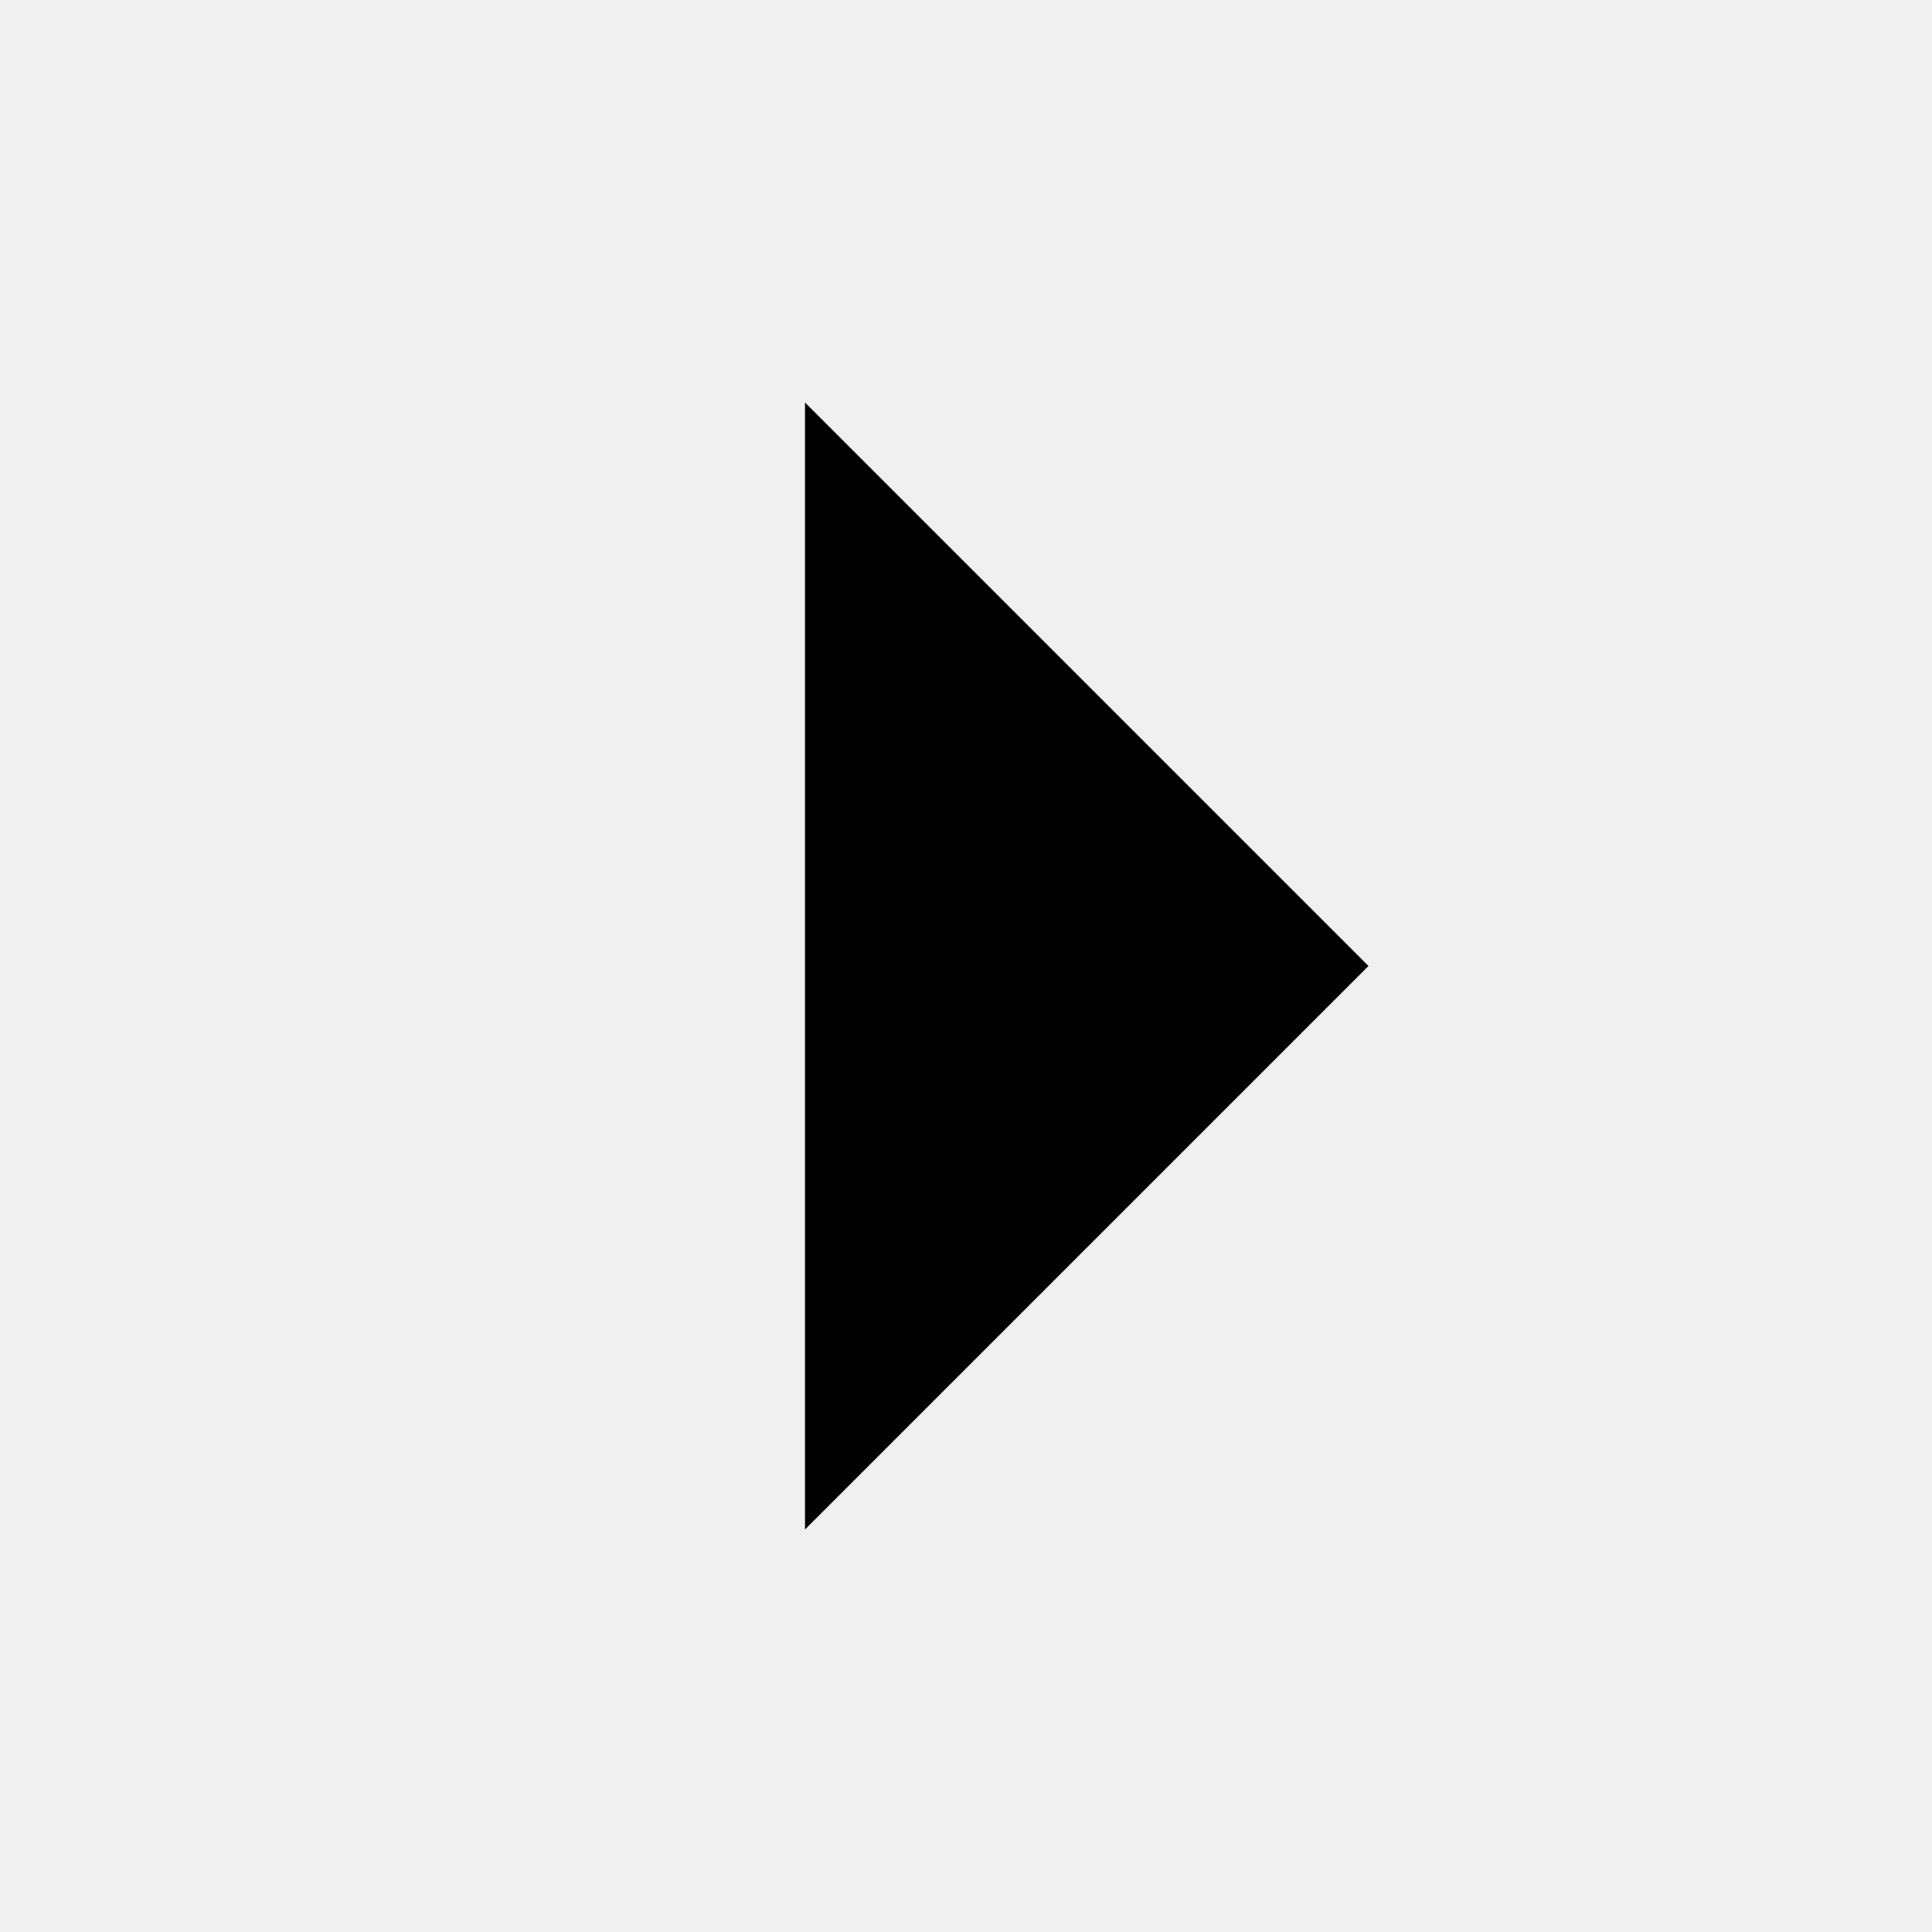
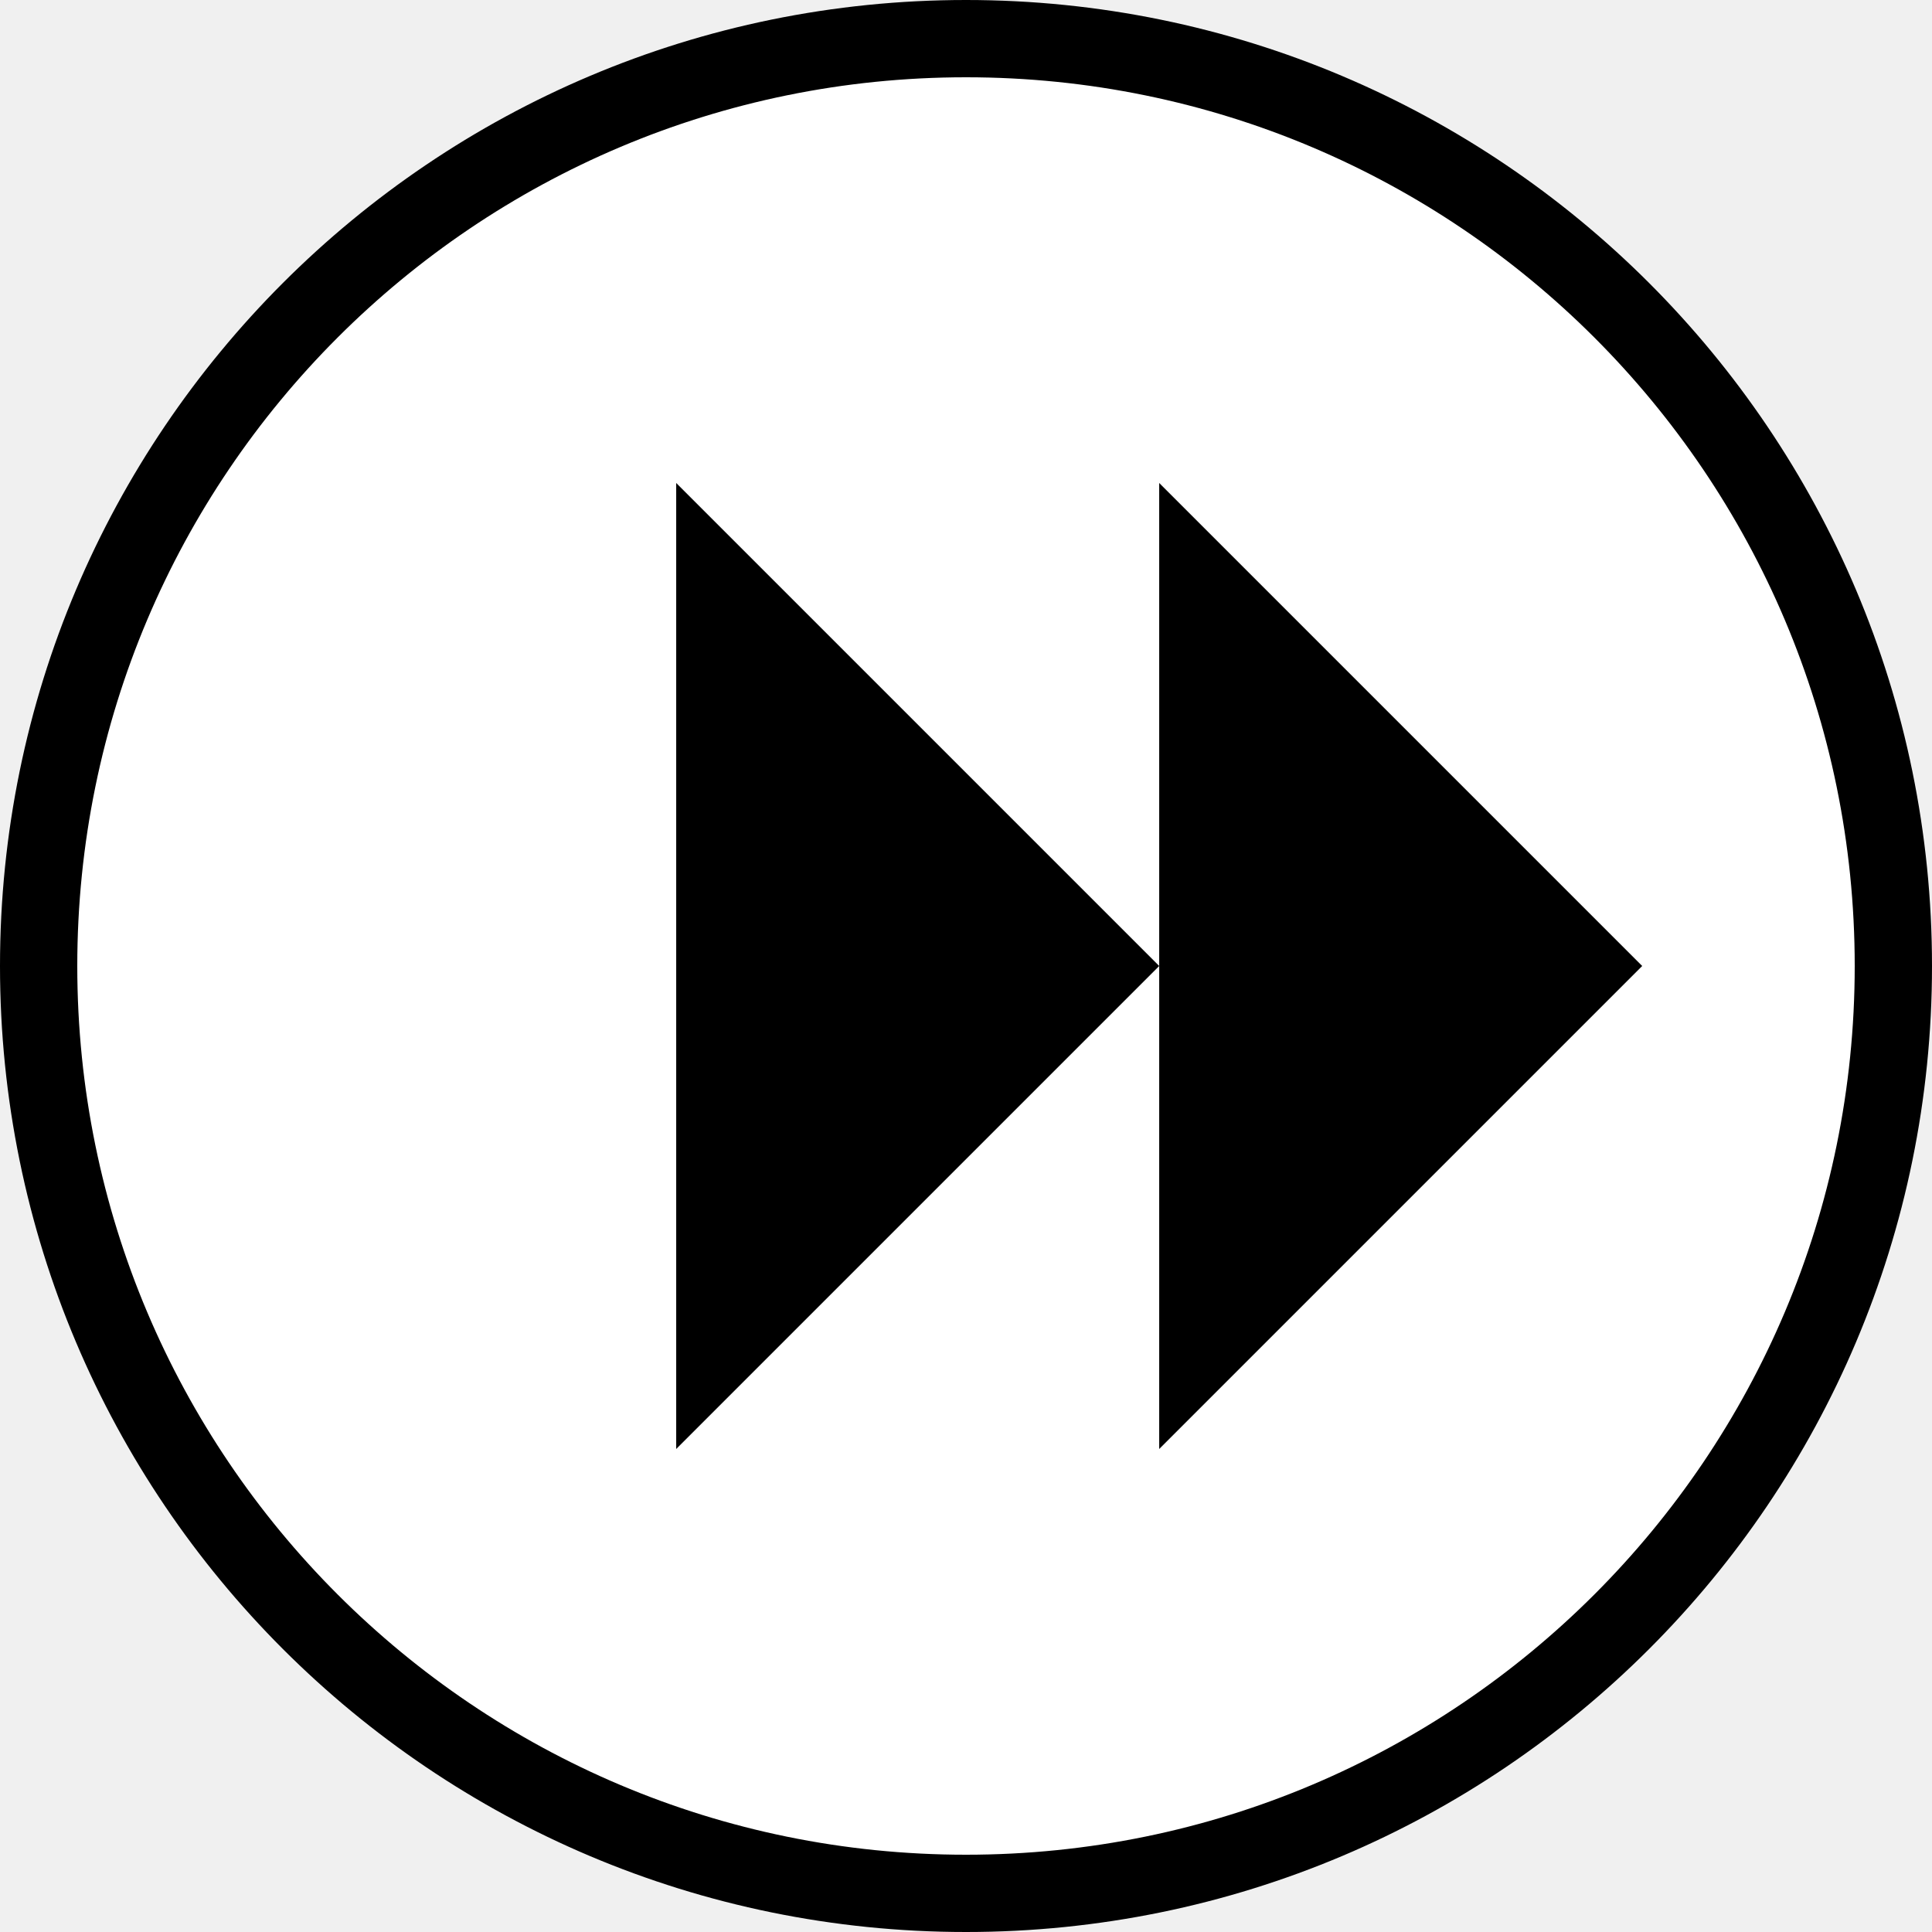
- <svg xmlns="http://www.w3.org/2000/svg" viewBox="0 0 24 24" width="24" height="24">
-   <path d="M10 19V5l7 7-7 7z" />
+ <svg xmlns="http://www.w3.org/2000/svg" width="100" height="100" viewBox="0 0 100 100" fill="none">
+   <circle cx="50" cy="50" r="48" stroke="black" stroke-width="4" fill="white" />
+   <polygon points="35,25 60,50 35,75" fill="black" />
+   <polygon points="60,25 85,50 60,75" fill="black" />
</svg>
